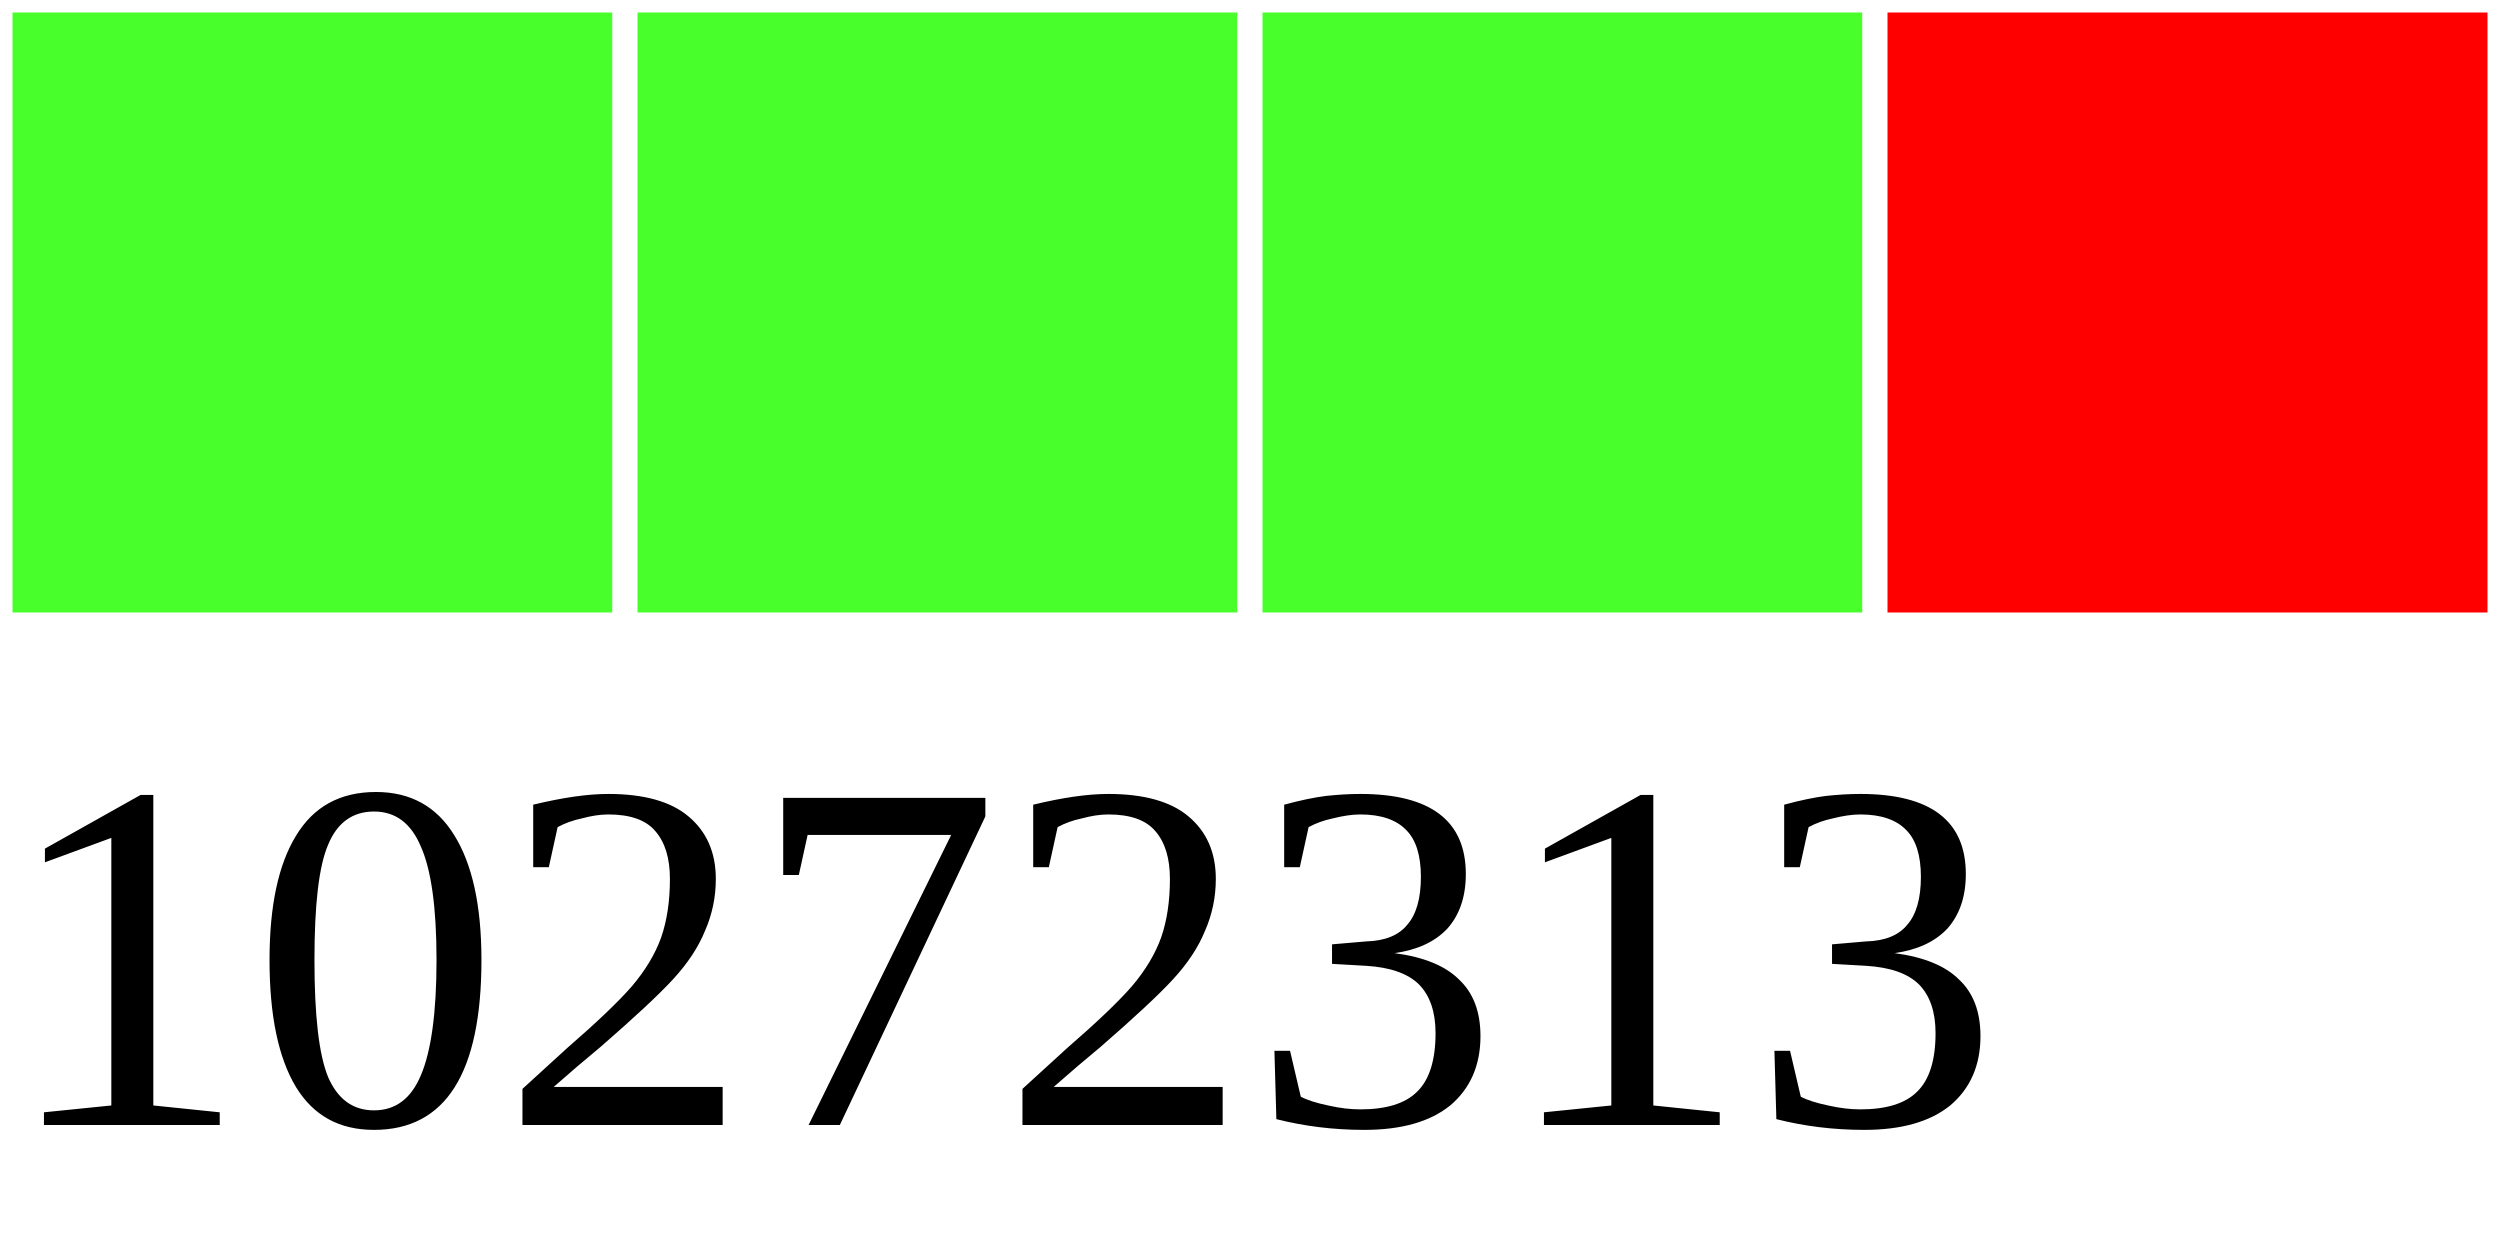
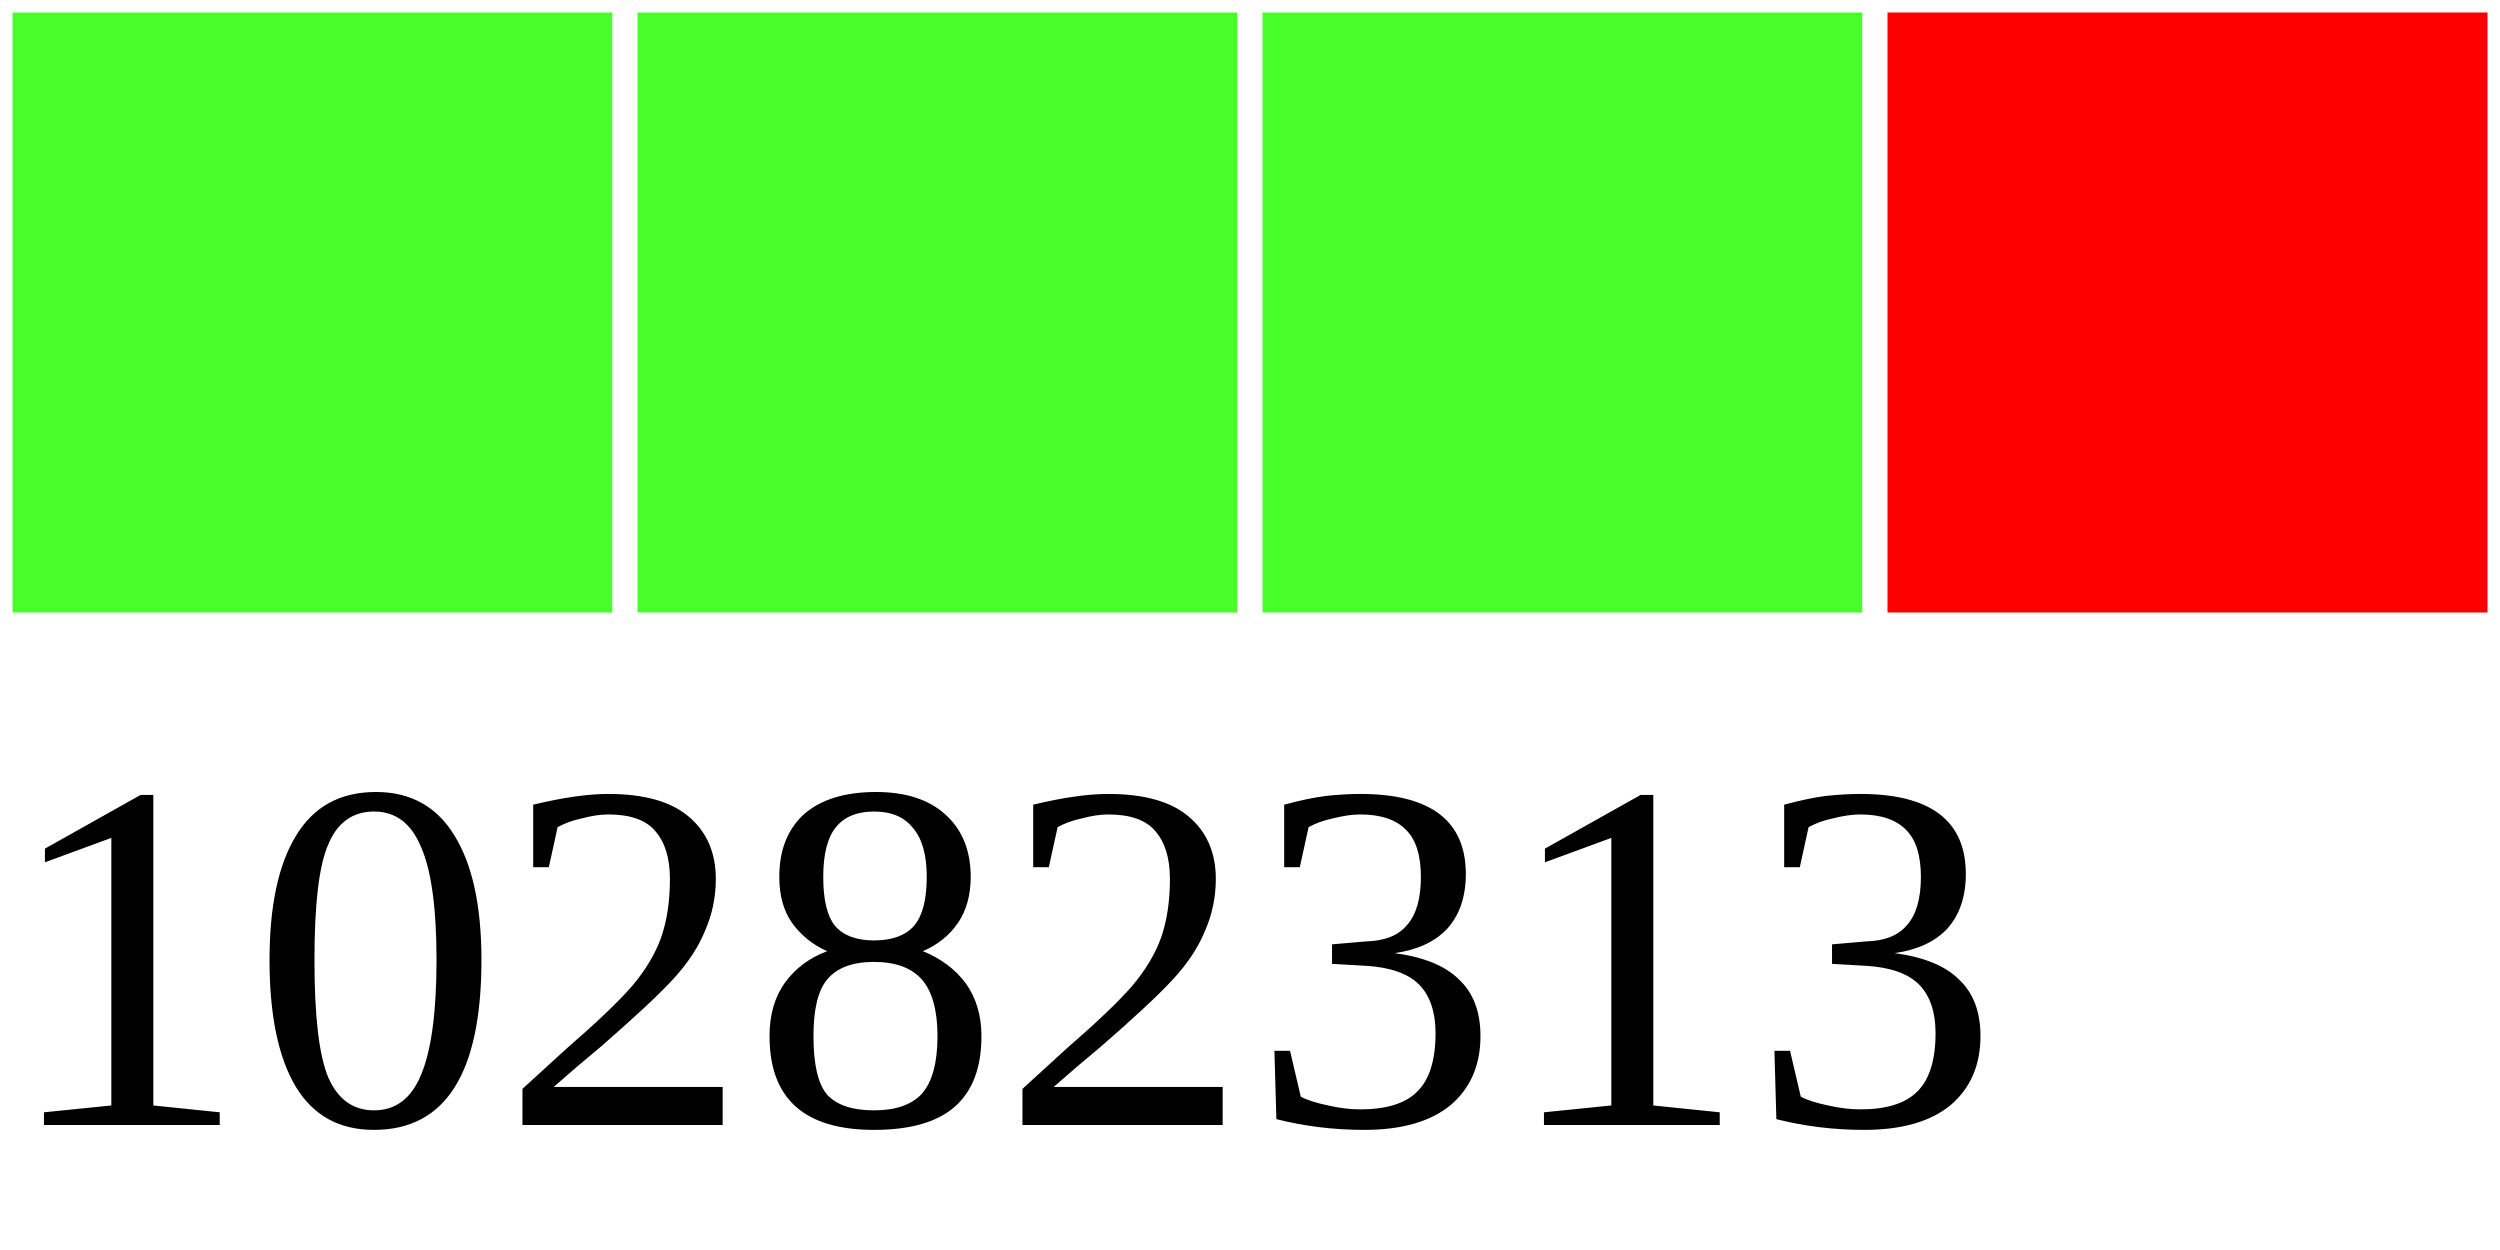
<svg xmlns="http://www.w3.org/2000/svg" width="40" height="20">
  <g>
    <rect width="10" height="10" style="fill:#48FF2C;stroke-width:0.4;stroke:rgb(255,255,255)" x="0" />
    <rect width="10" height="10" style="fill:#48FF2C;stroke-width:0.4;stroke:rgb(255,255,255)" x="10" />
    <rect width="10" height="10" style="fill:#48FF2C;stroke-width:0.4;stroke:rgb(255,255,255)" x="20" />
    <rect width="10" height="10" style="fill:#FF0000;stroke-width:0.4;stroke:rgb(255,255,255)" x="30" />
-     <text x="0" y="18" fill="black" font-size="8">10272313</text>
+     <text x="0" y="18" fill="black" font-size="8">10282313</text>
  </g>
</svg>
